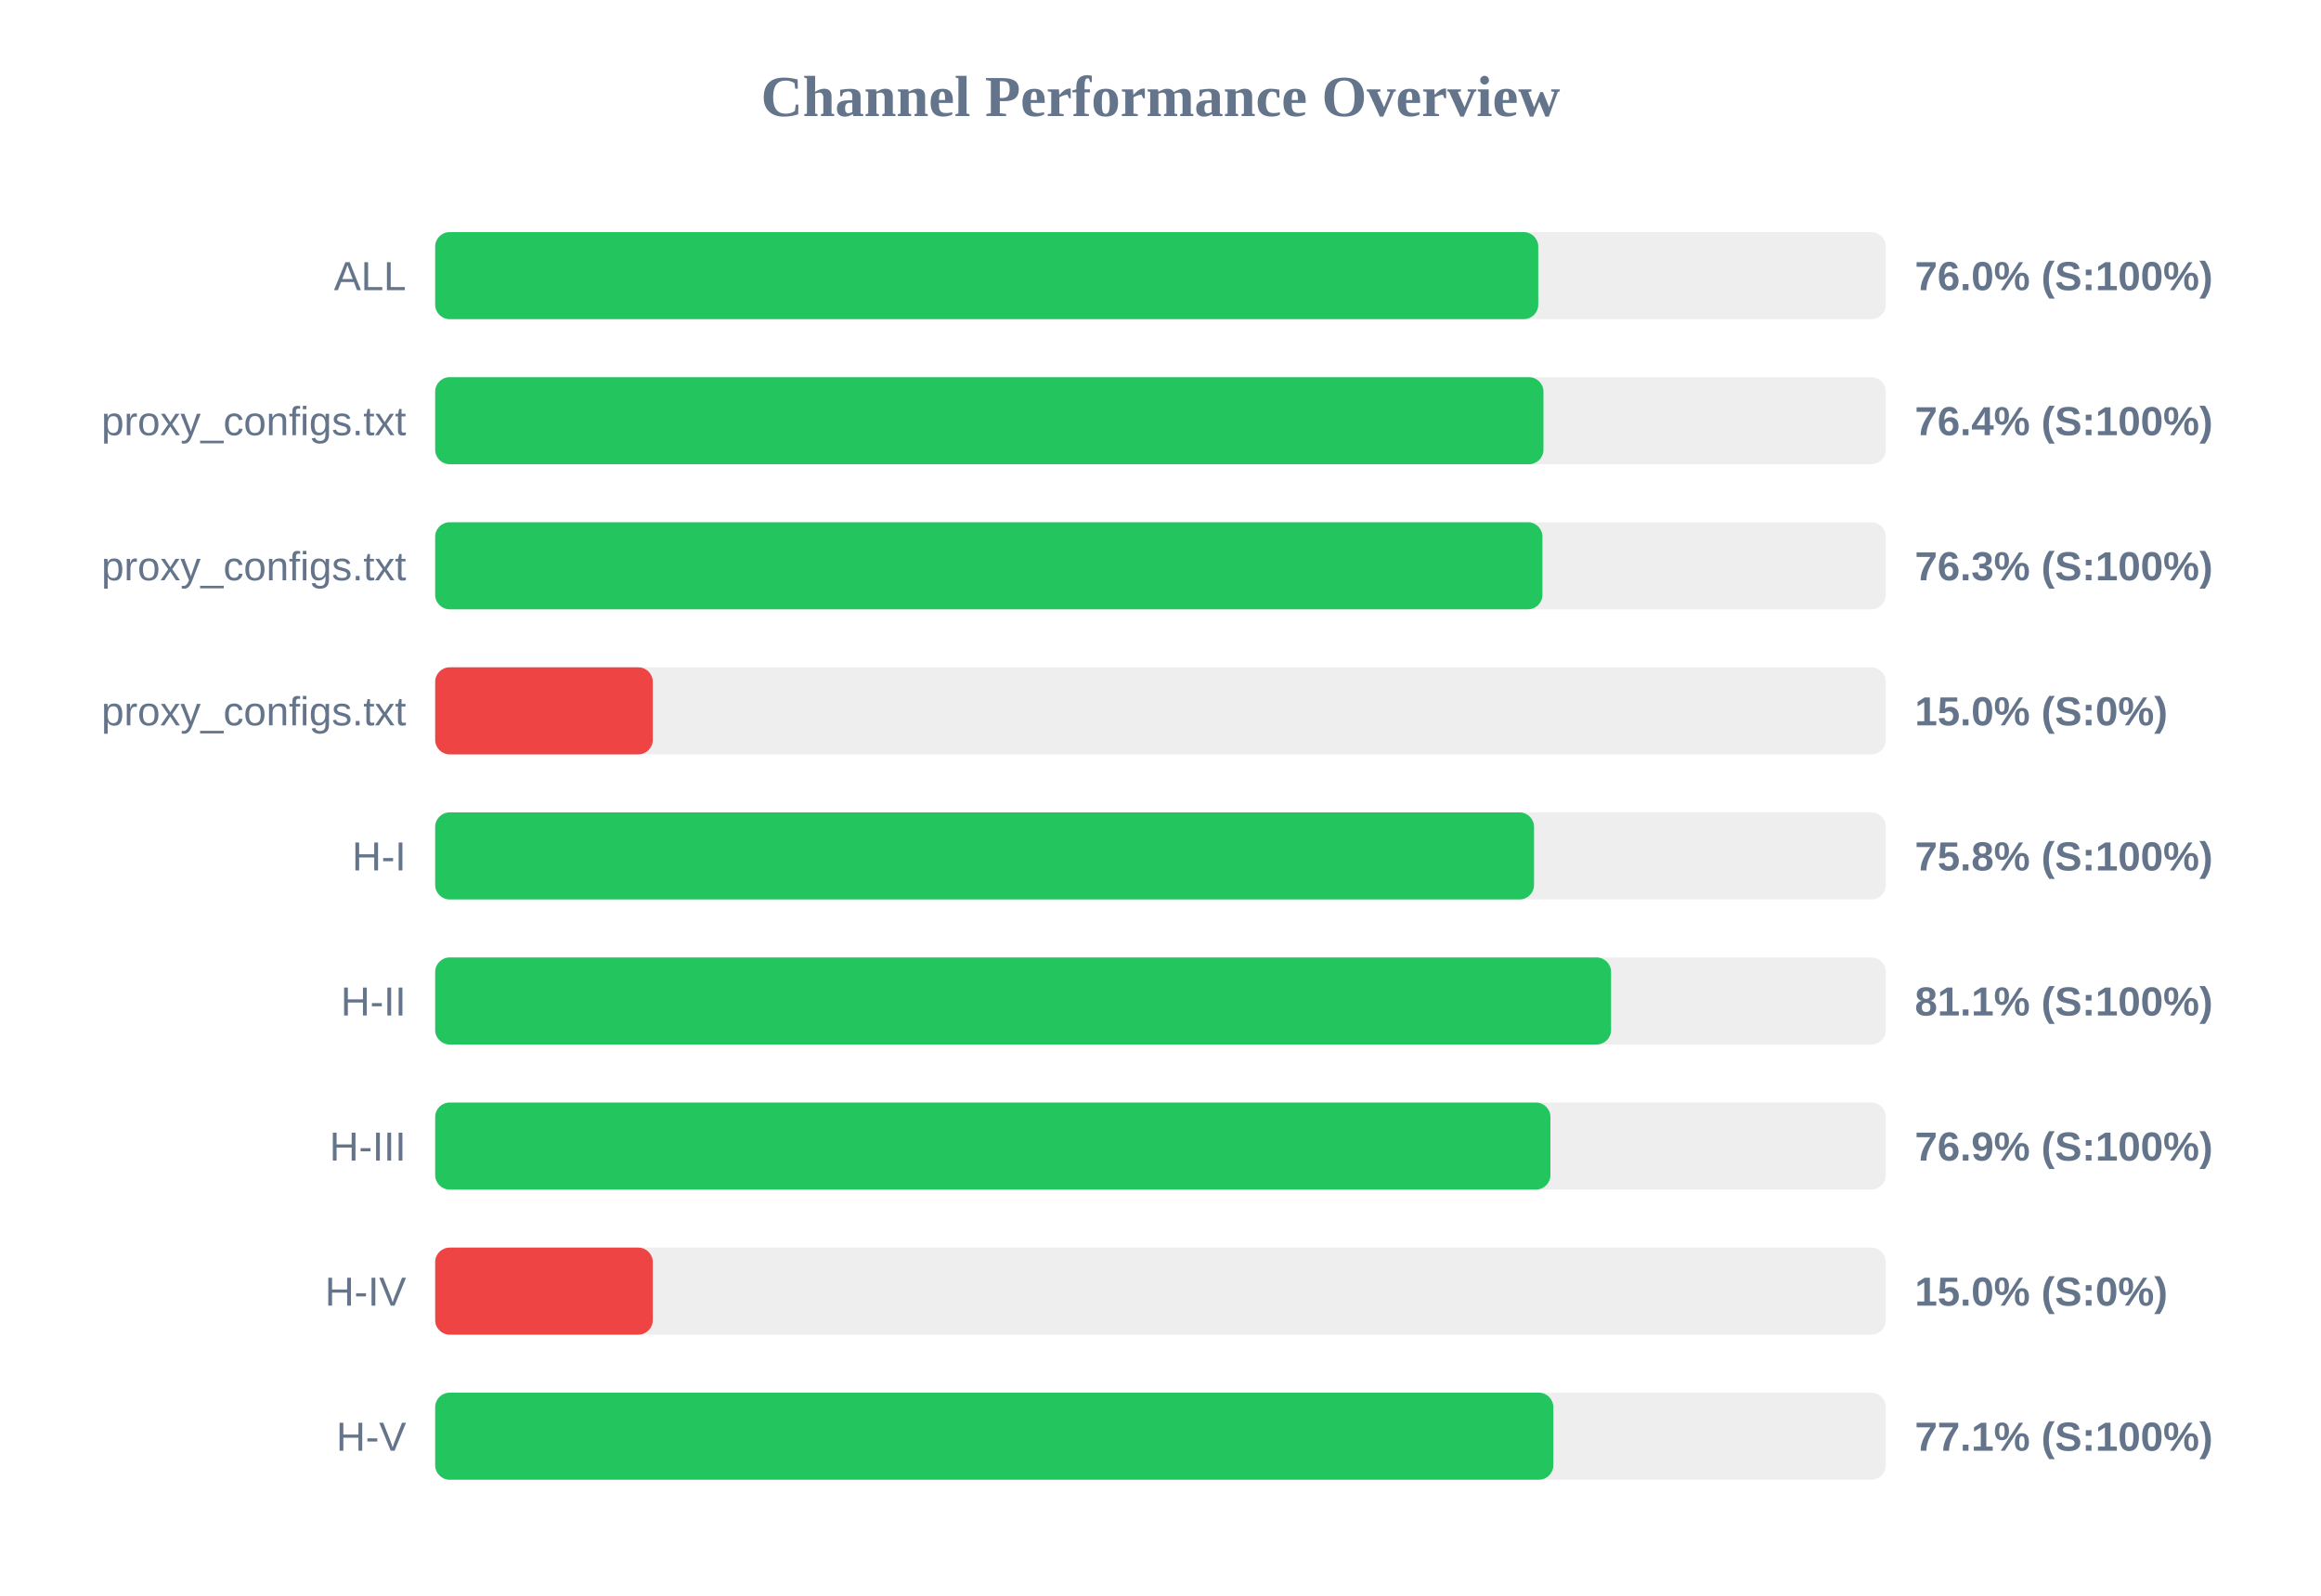
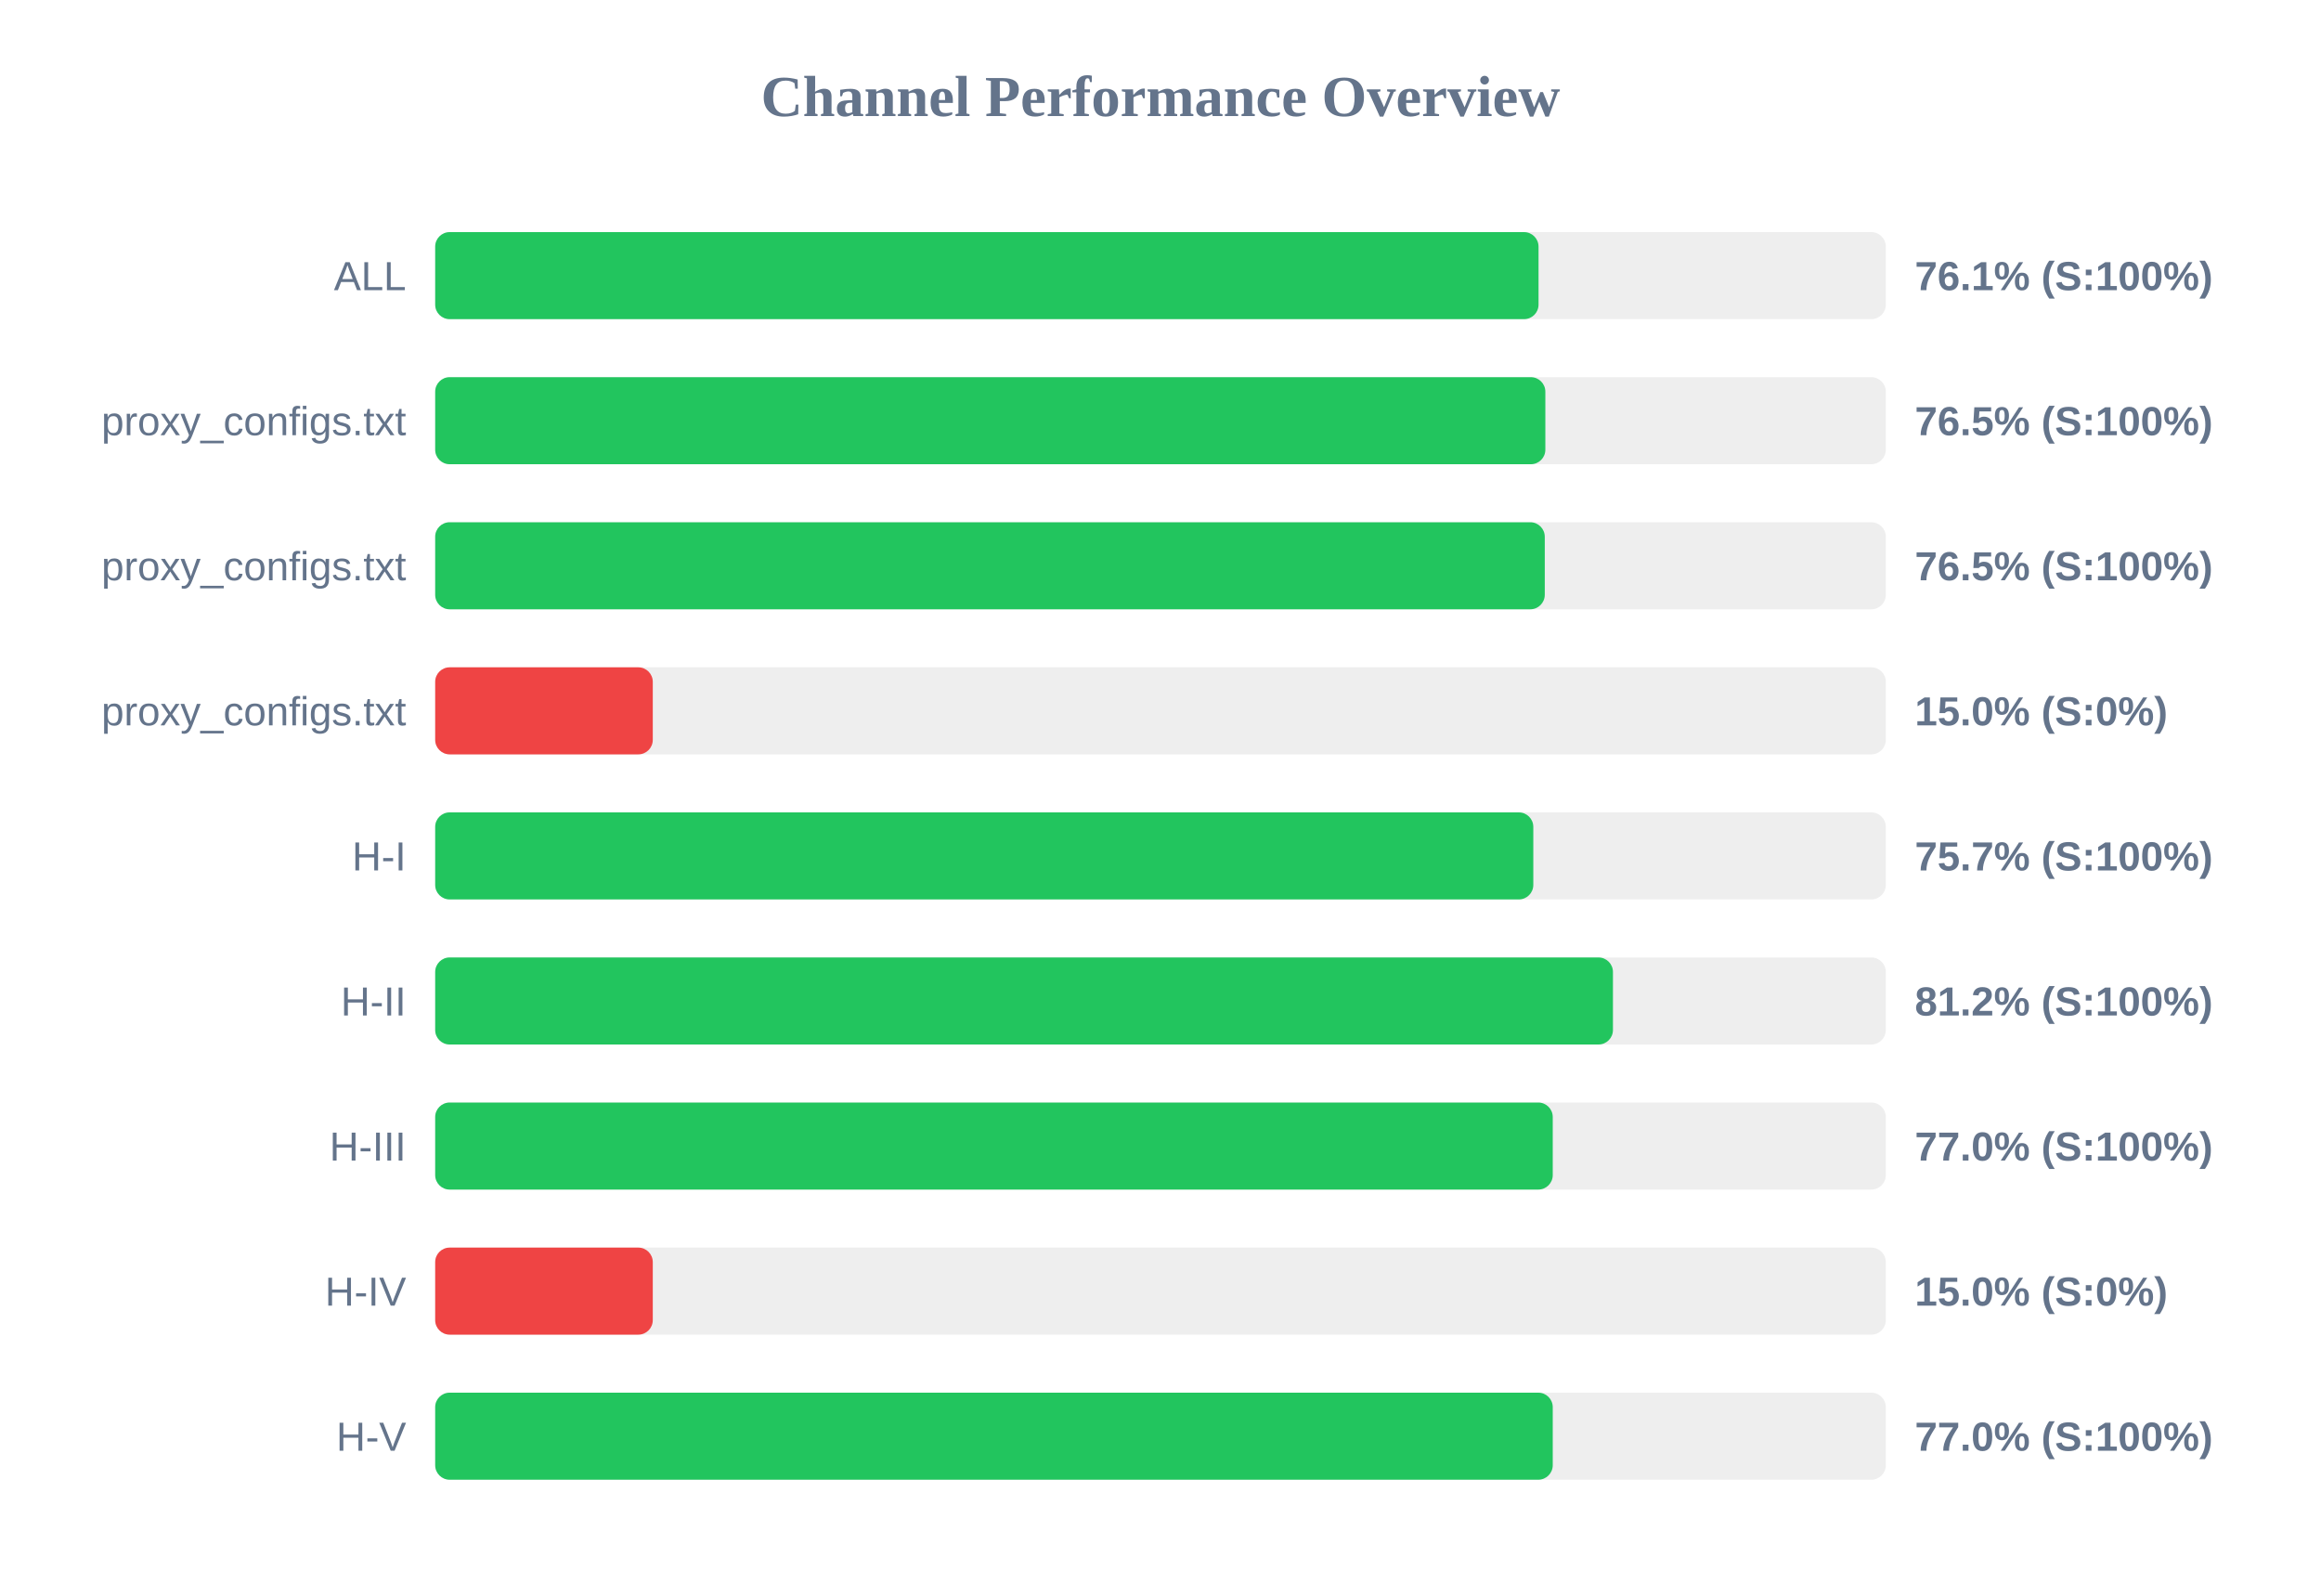
<svg xmlns="http://www.w3.org/2000/svg" width="800" height="550" version="1.1">
  <style>
        .row { font: 14px Arial; fill: #64748b; }
        .score { font: bold 14px Arial; fill: #64748b; }
    </style>
  <text x="400" y="40" text-anchor="middle" font-size="20px" font-weight="bold" fill="#64748b">Channel Performance Overview</text>
  <rect x="150" y="80" width="500" height="30" fill="#eee" rx="5" />
-   <rect x="150" y="80" width="380.2" height="30" fill="#22c55e" rx="5" />
+   <rect x="150" y="80" width="380.3" height="30" fill="#22c55e" rx="5" />
  <text x="140" y="100" text-anchor="end" class="row">ALL</text>
-   <text x="660" y="100" text-anchor="start" class="score">76.0% (S:100%)</text>
+   <text x="660" y="100" text-anchor="start" class="score">76.1% (S:100%)</text>
  <rect x="150" y="130" width="500" height="30" fill="#eee" rx="5" />
-   <rect x="150" y="130" width="382.0" height="30" fill="#22c55e" rx="5" />
+   <rect x="150" y="130" width="382.65" height="30" fill="#22c55e" rx="5" />
  <text x="140" y="150" text-anchor="end" class="row">proxy_configs.txt</text>
-   <text x="660" y="150" text-anchor="start" class="score">76.4% (S:100%)</text>
+   <text x="660" y="150" text-anchor="start" class="score">76.5% (S:100%)</text>
  <rect x="150" y="180" width="500" height="30" fill="#eee" rx="5" />
-   <rect x="150" y="180" width="381.65" height="30" fill="#22c55e" rx="5" />
+   <rect x="150" y="180" width="382.45" height="30" fill="#22c55e" rx="5" />
  <text x="140" y="200" text-anchor="end" class="row">proxy_configs.txt</text>
-   <text x="660" y="200" text-anchor="start" class="score">76.3% (S:100%)</text>
+   <text x="660" y="200" text-anchor="start" class="score">76.5% (S:100%)</text>
  <rect x="150" y="230" width="500" height="30" fill="#eee" rx="5" />
  <rect x="150" y="230" width="75.0" height="30" fill="#ef4444" rx="5" />
  <text x="140" y="250" text-anchor="end" class="row">proxy_configs.txt</text>
  <text x="660" y="250" text-anchor="start" class="score">15.0% (S:0%)</text>
  <rect x="150" y="280" width="500" height="30" fill="#eee" rx="5" />
-   <rect x="150" y="280" width="378.75" height="30" fill="#22c55e" rx="5" />
+   <rect x="150" y="280" width="378.5" height="30" fill="#22c55e" rx="5" />
  <text x="140" y="300" text-anchor="end" class="row">H-I</text>
-   <text x="660" y="300" text-anchor="start" class="score">75.8% (S:100%)</text>
+   <text x="660" y="300" text-anchor="start" class="score">75.7% (S:100%)</text>
  <rect x="150" y="330" width="500" height="30" fill="#eee" rx="5" />
-   <rect x="150" y="330" width="405.3" height="30" fill="#22c55e" rx="5" />
+   <rect x="150" y="330" width="405.95" height="30" fill="#22c55e" rx="5" />
  <text x="140" y="350" text-anchor="end" class="row">H-II</text>
-   <text x="660" y="350" text-anchor="start" class="score">81.1% (S:100%)</text>
+   <text x="660" y="350" text-anchor="start" class="score">81.2% (S:100%)</text>
  <rect x="150" y="380" width="500" height="30" fill="#eee" rx="5" />
-   <rect x="150" y="380" width="384.4" height="30" fill="#22c55e" rx="5" />
+   <rect x="150" y="380" width="385.2" height="30" fill="#22c55e" rx="5" />
  <text x="140" y="400" text-anchor="end" class="row">H-III</text>
-   <text x="660" y="400" text-anchor="start" class="score">76.9% (S:100%)</text>
+   <text x="660" y="400" text-anchor="start" class="score">77.0% (S:100%)</text>
  <rect x="150" y="430" width="500" height="30" fill="#eee" rx="5" />
  <rect x="150" y="430" width="75.0" height="30" fill="#ef4444" rx="5" />
  <text x="140" y="450" text-anchor="end" class="row">H-IV</text>
  <text x="660" y="450" text-anchor="start" class="score">15.0% (S:0%)</text>
  <rect x="150" y="480" width="500" height="30" fill="#eee" rx="5" />
-   <rect x="150" y="480" width="385.4" height="30" fill="#22c55e" rx="5" />
+   <rect x="150" y="480" width="385.2" height="30" fill="#22c55e" rx="5" />
  <text x="140" y="500" text-anchor="end" class="row">H-V</text>
-   <text x="660" y="500" text-anchor="start" class="score">77.1% (S:100%)</text>
+   <text x="660" y="500" text-anchor="start" class="score">77.0% (S:100%)</text>
</svg>
